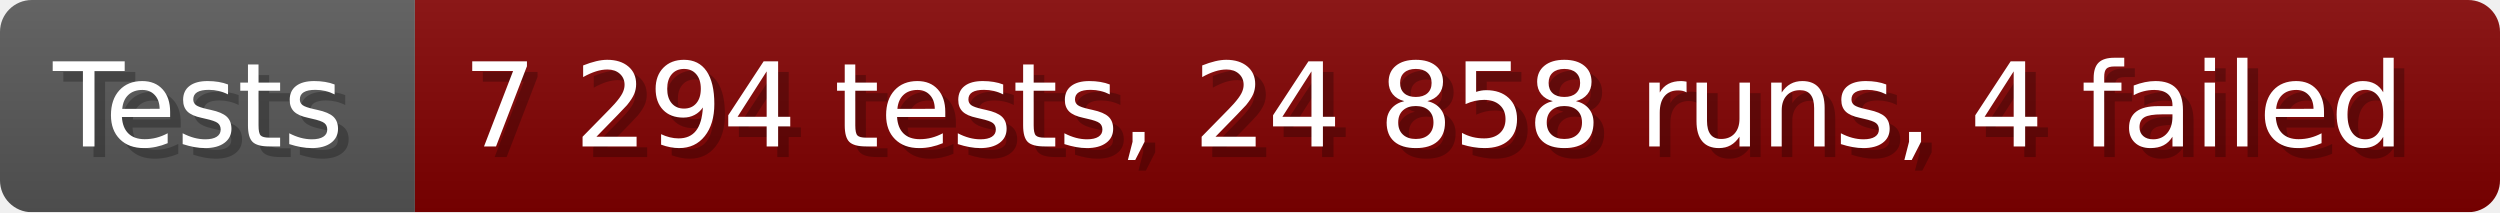
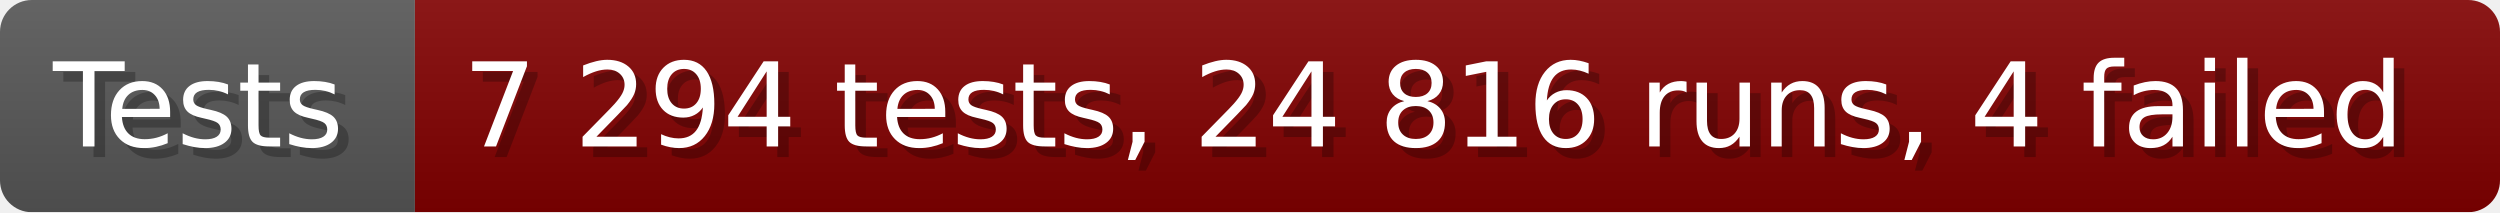
- <svg xmlns="http://www.w3.org/2000/svg" width="235.6" height="20" viewBox="0 0 2356 200" role="img" aria-label="Tests: 7 294 tests, 24 858 runs, 4 failed">
+ <svg xmlns="http://www.w3.org/2000/svg" width="235.6" height="20" viewBox="0 0 2356 200" role="img" aria-label="Tests: 7 294 tests, 24 816 runs, 4 failed">
  <linearGradient id="a" x2="0" y2="100%">
    <stop offset="0" stop-opacity=".1" stop-color="#EEE" />
    <stop offset="1" stop-opacity=".1" />
  </linearGradient>
  <mask id="m">
    <rect width="2356" height="200" rx="30" fill="#FFF" />
  </mask>
  <g mask="url(#m)">
    <rect width="391" height="200" fill="#555" />
    <rect width="1965" height="200" fill="#800000" x="391" />
    <rect width="2356" height="200" fill="url(#a)" />
  </g>
  <g aria-hidden="true" fill="#fff" text-anchor="start" font-family="Verdana,DejaVu Sans,sans-serif" font-size="110">
    <text x="60" y="148" textLength="291" fill="#000" opacity="0.25">Tests</text>
    <text x="50" y="138" textLength="291">Tests</text>
-     <text x="446" y="148" textLength="1865" fill="#000" opacity="0.25">7 294 tests, 24 858 runs, 4 failed</text>
-     <text x="436" y="138" textLength="1865">7 294 tests, 24 858 runs, 4 failed</text>
+     <text x="446" y="148" textLength="1865" fill="#000" opacity="0.25">7 294 tests, 24 816 runs, 4 failed</text>
+     <text x="436" y="138" textLength="1865">7 294 tests, 24 816 runs, 4 failed</text>
  </g>
</svg>
